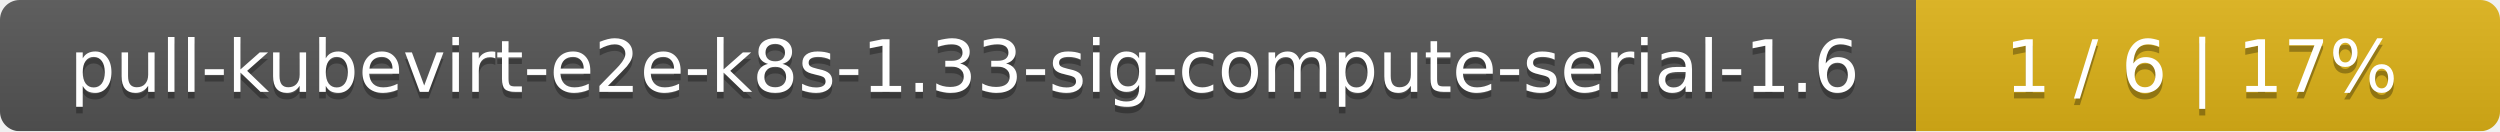
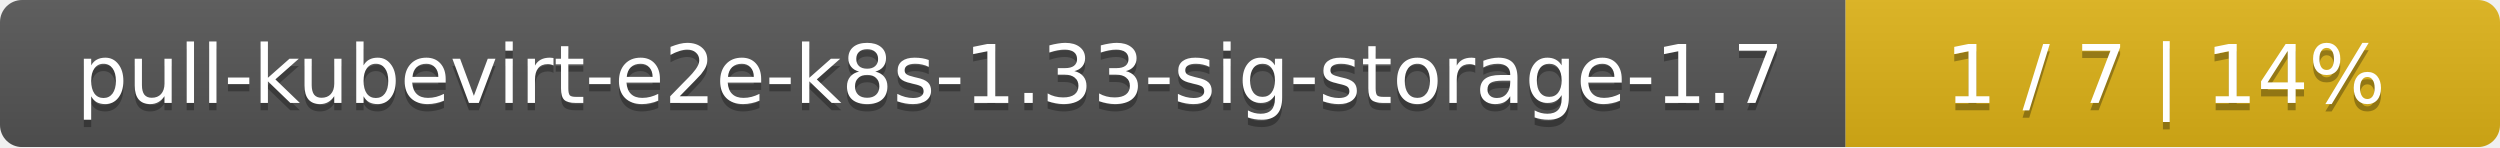
- <svg xmlns="http://www.w3.org/2000/svg" width="381" height="20">
+ <svg xmlns="http://www.w3.org/2000/svg" width="340" height="20">
  <linearGradient id="smooth" x2="0" y2="100%">
    <stop offset="0" stop-color="#bbb" stop-opacity=".1" />
    <stop offset="1" stop-opacity=".1" />
  </linearGradient>
  <mask id="round">
-     <rect width="381" height="20" rx="3" fill="#fff" />
+     <rect width="340" height="20" rx="3" fill="#fff" />
  </mask>
  <g mask="url(#round)">
-     <rect width="292" height="20" fill="#555" />
-     <rect x="292" width="89" height="20" fill="#dfb317" />
-     <rect width="381" height="20" fill="url(#smooth)" />
+     <rect width="251" height="20" fill="#555" />
+     <rect x="251" width="89" height="20" fill="#dfb317" />
+     <rect width="340" height="20" fill="url(#smooth)" />
  </g>
  <g fill="#fff" text-anchor="middle" font-family="DejaVu Sans,Verdana,Geneva,sans-serif" font-size="11">
-     <text x="147" y="15" fill="#010101" fill-opacity=".3">pull-kubevirt-e2e-k8s-1.33-sig-compute-serial-1.6</text>
-     <text x="147" y="14">pull-kubevirt-e2e-k8s-1.33-sig-compute-serial-1.6</text>
-     <text x="335.5" y="15" fill="#010101" fill-opacity=".3">1 / 6    |    17%</text>
-     <text x="335.5" y="14">1 / 6    |    17%</text>
+     <text x="126.5" y="15" fill="#010101" fill-opacity=".3">pull-kubevirt-e2e-k8s-1.33-sig-storage-1.7</text>
+     <text x="126.5" y="14">pull-kubevirt-e2e-k8s-1.33-sig-storage-1.7</text>
+     <text x="294.5" y="15" fill="#010101" fill-opacity=".3">1 / 7    |    14%</text>
+     <text x="294.5" y="14">1 / 7    |    14%</text>
  </g>
</svg>
